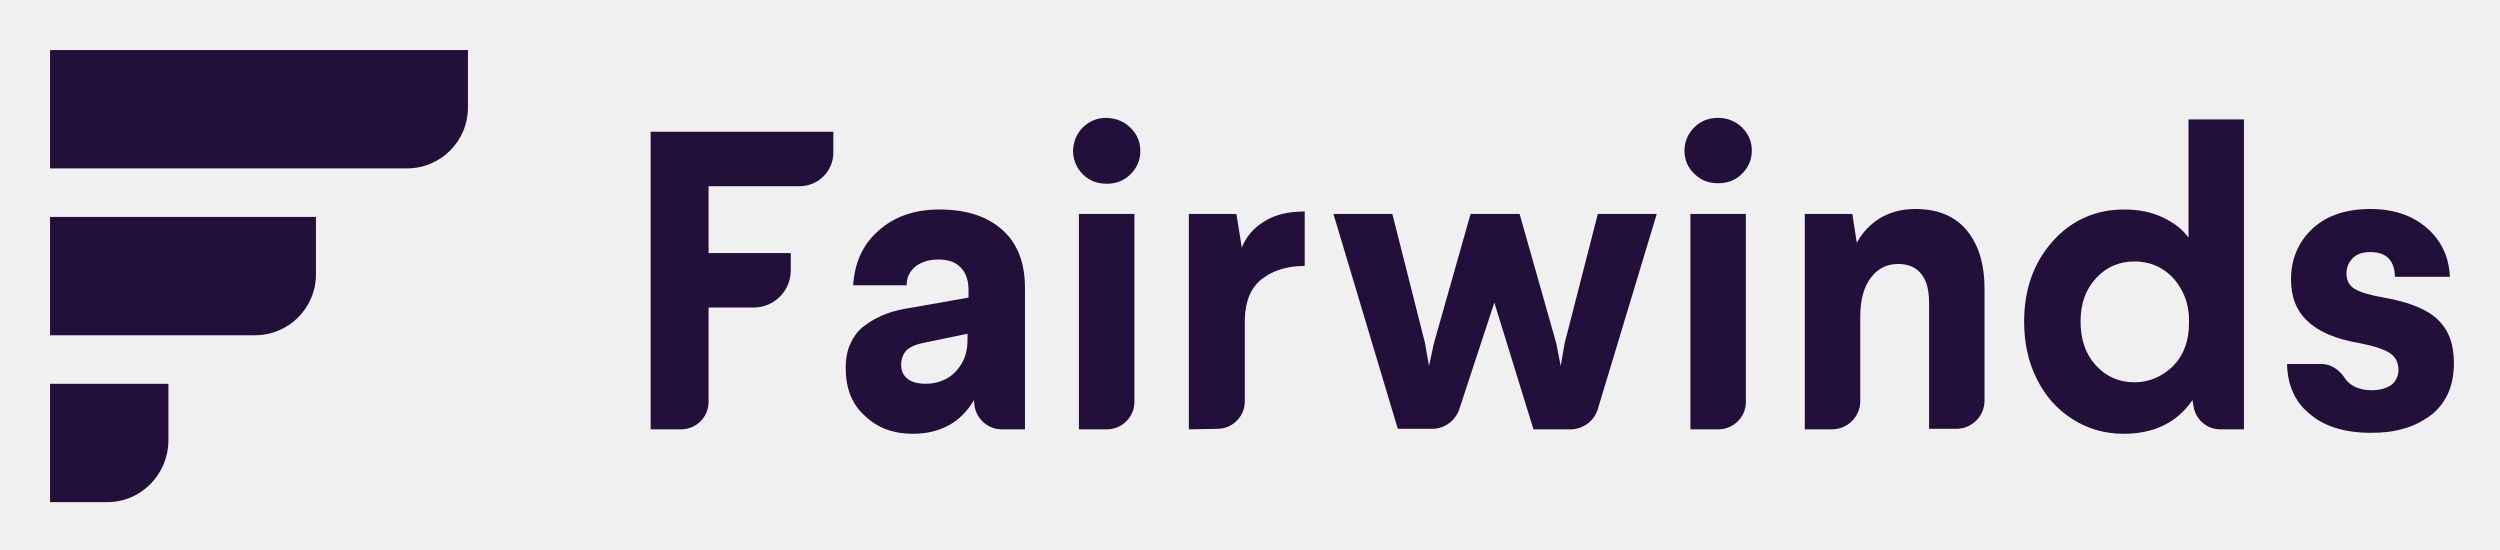
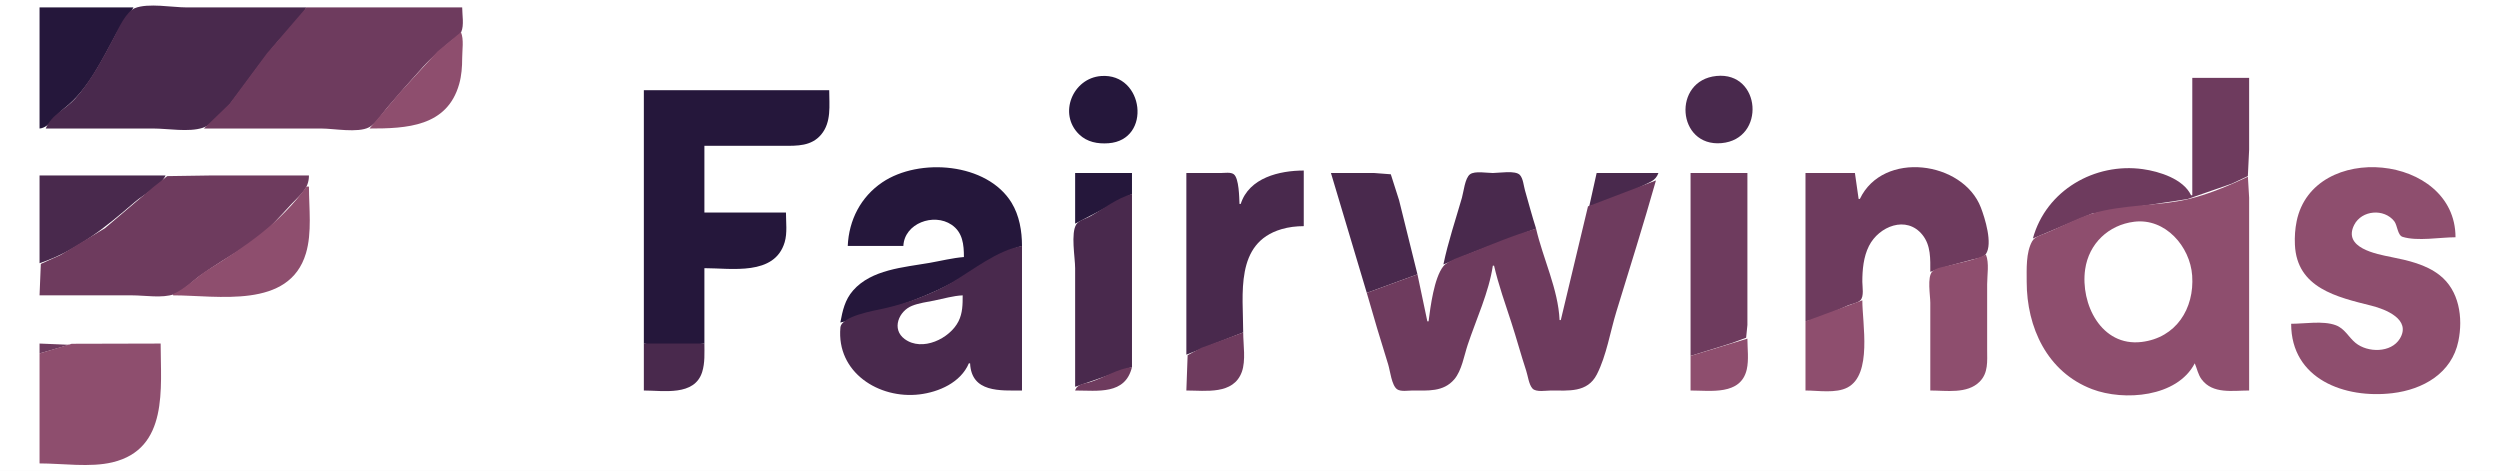
- <svg xmlns="http://www.w3.org/2000/svg" role="img" viewBox="-9.71 -9.71 504.92 110.92">
-   <style>svg {enable-background:new 0 0 486.5 92.3}</style>
-   <style>.st0{fill:#23103a}</style>
-   <path d="M72.5 24.3H.4V.4h84.4V12c0 6.8-5.5 12.3-12.3 12.3zM41.8 58H.4V34.1h53.7v11.6c0 6.8-5.5 12.3-12.3 12.3zM12 91.7H.4V67.8h23.9v11.6c-.1 6.8-5.6 12.3-12.3 12.3z" class="st0" />
-   <path d="M121.7 77V16.9h36.9v4.2c0 3.7-3 6.8-6.8 6.8h-18.4v13.5H150v3.5c0 4.1-3.3 7.5-7.5 7.5h-9.1v19.1c0 3-2.5 5.5-5.5 5.5h-6.2zm39.4-12.3c0-2 .3-3.7 1-5.1.7-1.5 1.6-2.7 2.9-3.6 1.3-1 2.7-1.7 4.2-2.3 1.6-.6 3.3-1 5.4-1.3l11.3-2v-1.5c0-2-.5-3.5-1.6-4.6-1-1.1-2.6-1.6-4.5-1.6s-3.4.5-4.6 1.4c-1.2 1-1.8 2.2-1.8 3.8h-10.8c.3-4.5 1.9-8.2 5.1-11 3.1-2.8 7.2-4.3 12.3-4.3 5.3 0 9.5 1.3 12.6 4s4.7 6.6 4.7 11.8V77h-4.7c-2.8 0-5.1-2.1-5.5-4.8l-.1-1.1c-2.7 4.6-6.9 6.8-12.4 6.8-3.9 0-7.1-1.2-9.6-3.6-2.6-2.3-3.9-5.5-3.9-9.6zm11.2-.7c0 1.2.4 2.1 1.3 2.8.9.7 2.1 1 3.7 1 1.4 0 2.7-.3 3.9-.9 1.2-.6 2.2-1.5 3-2.7 1-1.4 1.5-3.2 1.5-5.3v-1.2l-8.7 1.8c-1.6.3-2.8.8-3.6 1.5-.7.8-1.1 1.7-1.1 3zM207 20.9c0-1.8.7-3.6 2-4.9 1.3-1.2 2.8-1.9 4.6-1.9 1.8 0 3.6.6 4.9 1.9 1.4 1.3 2.1 2.9 2.1 4.8s-.7 3.4-2 4.7c-1.3 1.3-2.9 1.9-4.8 1.9s-3.5-.6-4.8-1.9c-1.3-1.3-1.9-2.8-2-4.6zm1.2 56.1V33.5h11.2v38c0 3-2.5 5.5-5.5 5.5h-5.7zm22.2 0V33.5h9.6l1.1 6.8c.8-2.1 2.3-3.9 4.4-5.2 2.1-1.4 4.9-2.1 8.3-2.1v11c-3.5 0-6.4.9-8.6 2.6s-3.4 4.4-3.5 8.1v16.7c0 3-2.5 5.5-5.5 5.5l-5.8.1zm29.2-43.5h11.9l6.6 26.1.8 4.6 1-4.6 7.4-26.1h9.9l7.4 26.1.9 4.6.8-4.6 6.7-26.1h11.9L313 72.9c-.7 2.4-3 4.1-5.5 4.1H300l-7.9-25.6L285 73c-.8 2.3-3 3.9-5.4 3.9h-7l-13-43.4zm70.9-12.8c0-1.8.7-3.4 2-4.7 1.3-1.3 2.9-1.9 4.8-1.9 1.8 0 3.4.6 4.8 1.9 1.3 1.3 2 2.8 2 4.7 0 1.9-.7 3.4-2 4.7-1.3 1.3-2.9 1.9-4.8 1.9s-3.5-.6-4.8-1.9c-1.3-1.2-2-2.8-2-4.7zm1.2 56.3V33.5h11.2v38c0 3-2.5 5.5-5.5 5.5h-5.7zm23.1 0V33.5h9.6l.9 5.8c1.1-2 2.6-3.6 4.6-4.9 2-1.2 4.4-1.9 7.2-1.9 4.5 0 8 1.4 10.4 4.3s3.6 6.8 3.6 11.9v22.5c0 3.2-2.6 5.7-5.7 5.7h-5.5V51.4c0-2.5-.5-4.5-1.6-5.8-1-1.3-2.6-2-4.6-2-2.3 0-4.1.9-5.5 2.7-1.4 1.8-2.2 4.4-2.2 7.9v17.1c0 3.2-2.6 5.7-5.7 5.7h-5.5zm44.3-21.8c0-6.4 1.9-11.8 5.7-16.1 3.8-4.3 8.7-6.5 14.5-6.5 2.9 0 5.5.5 7.8 1.6s4 2.4 5.2 4.1V14.4h11.2V77h-4.8c-2.7 0-5-2-5.4-4.7l-.2-1.2c-3.1 4.5-7.7 6.8-13.9 6.8-3.8 0-7.3-1-10.4-3s-5.5-4.7-7.2-8.2c-1.7-3.4-2.5-7.3-2.5-11.5zm11.4 0c0 3.7 1 6.6 3.1 8.9 2.1 2.3 4.7 3.4 7.8 3.4 2.9 0 5.5-1.1 7.7-3.2 2.2-2.2 3.3-5.1 3.3-8.8V55c0-2.5-.6-4.6-1.7-6.5s-2.5-3.2-4.1-4.1-3.4-1.3-5.2-1.3c-3.1 0-5.7 1.1-7.8 3.4s-3.1 5.1-3.1 8.7zm41.7 8.6h6.9c2 0 3.7 1.2 4.8 2.9.2.4.6.7.9 1 1.1.9 2.6 1.4 4.5 1.4 1.7 0 3-.4 4-1.1.9-.7 1.4-1.8 1.4-3 0-1.4-.5-2.5-1.6-3.3s-3.2-1.5-6.2-2.1c-4.8-.8-8.3-2.3-10.5-4.4-2.3-2.1-3.4-4.9-3.4-8.5 0-4 1.4-7.4 4.2-10.1 2.8-2.7 6.8-4.1 11.9-4.1 4.6 0 8.4 1.3 11.3 3.8 2.9 2.5 4.5 5.8 4.7 9.9H474c-.1-3.3-1.7-5-5-5-1.5 0-2.7.4-3.5 1.2-.8.8-1.3 1.8-1.3 3.1 0 1.4.5 2.4 1.6 3.1s3.1 1.3 6 1.8c5.1.9 8.8 2.4 10.9 4.5 2.2 2.1 3.2 5 3.2 8.7 0 2.4-.4 4.5-1.3 6.4-.9 1.8-2.1 3.3-3.7 4.4-1.6 1.1-3.3 2-5.3 2.5-2 .6-4.1.8-6.5.8-5.3 0-9.4-1.3-12.3-3.8-2.9-2.3-4.5-5.7-4.6-10.1z" class="st0" />
+ <svg xmlns="http://www.w3.org/2000/svg" width="2023" height="381">
+   <path style="fill:#ffffff; stroke:none;" d="M0 0L0 381L2023 381L2023 0L0 0z" />
+   <path style="fill:#25173b; stroke:none;" d="M32 6L32 104C39.958 103.373 45.812 92.419 52 87.615C71.605 72.397 82.715 48.018 94.482 26.576C98.442 19.36 103.99 13.203 108 6L32 6z" />
+   <path style="fill:#49294d; stroke:none;" d="M37 104L124 104C135.844 104 152.731 107.097 164 103.436C174.459 100.038 183.812 87.335 190.169 79C201.601 64.011 212.113 48.512 224.375 34.155C232.099 25.111 242.501 16.614 248 6L151 6C139.295 6 119.948 2.25 109.093 6.603C102.052 9.428 95.928 22.988 92.529 29.424C83.495 46.533 73.677 65.461 60.675 79.946C52.857 88.656 41.871 92.477 37 104z" />
+   <path style="fill:#6e3b5e; stroke:none;" d="M248 6L216.05 43.13L185.741 84L165 104L260 104C270.197 104 289.431 107.724 298.535 103.066C304.528 99.999 309.164 91.992 313.421 87C322.883 75.907 332.614 64.884 342.372 54.05C348.993 46.699 356.566 40.421 364 33.953C366.78 31.535 371.707 29.233 373.258 25.787C375.643 20.485 374 11.739 374 6L248 6z" />
+   <path style="fill:#49294d; stroke:none;" d="M249 6L250 7L249 6z" />
+   <path style="fill:#8e4e6e; stroke:none;" d="M373 26L354.039 41.659L323.015 75.536L299 104C328.846 104 361.805 102.646 371.572 68C373.497 61.17 374 54.058 374 47C374 40.58 375.497 31.951 373 26z" />
+   <path style="fill:#25173b; stroke:none;" d="M891 61.518C868.086 63.237 856.086 92.07 873.185 108.699C879.677 115.012 888.271 116.553 897 115.91C932.265 113.311 925.86 58.902 891 61.518z" />
+   <path style="fill:#49294d; stroke:none;" d="M1389 61.468C1353.01 65.056 1356.94 119.004 1393 115.826C1429.15 112.639 1425.09 57.868 1389 61.468z" />
+   <path style="fill:#6e3b5e; stroke:none;" d="M1774 63L1774 158L1773 158C1766.8 144.813 1747.34 138.728 1734 136.87C1695.14 131.454 1655.68 153.946 1645 193L1693 172.785L1770.02 161.104L1806 148.604L1818.97 142.501L1820 121L1820 63L1774 63z" />
+   <path style="fill:#25173b; stroke:none;" d="M521 73L521 278C536.505 281.007 554.291 279.985 570 278L570 217C591.84 217 626.818 223.407 634.956 196C637.174 188.529 636 179.726 636 172L570 172L570 118L634 118C645.146 118 656.553 118.34 664.471 108.907C672.944 98.812 671 85.229 671 73L521 73M686 199L731 199C731.85 180.675 755.564 172.1 769.996 181.853C779.103 188.007 780 197.993 780 208C770.634 208.745 761.258 211.141 752 212.75C731.329 216.341 705.184 218.071 690.326 235.04C683.626 242.691 681.818 251.35 680 261C709.29 254.059 742.379 243.638 769.001 229.736C788.323 219.646 805.792 205.217 827 199C826.999 187.009 824.898 174.391 818.532 164C798.716 131.655 743.795 127.439 714 147.52C696.515 159.305 686.896 178.122 686 199z" />
+   <path style="fill:#6e3b5e; stroke:none;" d="M1505 161L1504 161L1501 140L1461 140L1461 260C1472.05 258.092 1484.72 251.898 1495 247.312C1498.16 245.904 1502.86 245.436 1505.4 242.995C1508.53 239.977 1507 231.968 1507 228C1507 218.274 1507.92 207.83 1512.38 199C1520.38 183.148 1542.69 174.002 1555.61 190.015C1562.57 198.643 1562 209.6 1562 220C1572.72 215.87 1583.96 213.422 1595 210.29C1598.49 209.298 1604.78 208.812 1606.97 205.57C1612.69 197.13 1606.17 176.45 1602.94 168C1588.48 130.247 1523.76 121.574 1505 161z" />
+   <path style="fill:#8e4e6e; stroke:none;" d="M1854 262C1854 306.868 1897.41 322.776 1936 318.155C1960.77 315.19 1983.98 302.057 1989.33 276C1993.21 257.116 1990.07 234.985 1974 222.529C1962.88 213.907 1948.5 210.7 1935 208C1922.89 205.579 1895.61 200.576 1905 182.004C1911.06 170.016 1929.19 168.506 1937.44 179.043C1940.02 182.336 1940.06 190.404 1944.23 191.682C1956.27 195.373 1974.37 192 1987 192C1986.96 124.446 1871.83 113.645 1858.45 179C1857.16 185.289 1856.76 191.589 1857.04 198C1858.58 233.123 1891.12 240.404 1919 247.375C1930.33 250.208 1951.37 258.446 1941.99 273.996C1934.92 285.718 1915.85 285.49 1906.09 277.468C1900.31 272.72 1897.47 265.877 1890 263.133C1879.74 259.367 1864.85 262 1854 262z" />
+   <path style="fill:#49294d; stroke:none;" d="M1004 165L1003 165C1002.78 159.871 1002.63 144.315 998.4 141.028C995.919 139.099 990.935 140 988 140L960 140L960 287L1006 269C1006 237.998 999.07 196.621 1037 185.439C1042.84 183.717 1048.93 183.017 1055 183L1055 138C1035.51 138 1010.79 143.736 1004 165z" />
+   <path style="fill:#25173b; stroke:none;" d="M870 140L870 181L916 157L916 140L870 140z" />
+   <path style="fill:#49294d; stroke:none;" d="M1077 140L1106 237L1147 222L1132.13 162L1125.44 141.028L1112 140L1077 140M1168 214L1194 203.399L1243 185C1239.72 174.755 1236.97 164.338 1234 154C1232.95 150.327 1232.55 144.514 1229.91 141.603C1226.32 137.648 1212.99 140 1208 140C1203.31 140 1193.48 138.144 1189.56 141.028C1185.4 144.091 1184.38 155.222 1183 160C1177.87 177.815 1171.76 195.849 1168 214M1292 140L1286 167C1299.87 163.207 1316.44 157.305 1329 150.436C1334.73 147.301 1339.62 146.602 1342 140L1292 140z" />
+   <path style="fill:#6e3b5e; stroke:none;" d="M1368 140L1368 288L1401 277.721L1412.97 273.297L1414 263L1414 238L1414 140L1368 140z" />
+   <path style="fill:#49294d; stroke:none;" d="M32 142L32 213C62.14 202.89 85.431 183.863 109.089 163.449C116.738 156.849 129.494 151.231 134 142L32 142z" />
+   <path style="fill:#6e3b5e; stroke:none;" d="M32 239L107 239C117.23 239 131.305 241.486 141 238.031C149.05 235.162 155.154 227.823 162 222.974C173.768 214.639 186.695 206.734 199 199.204C214.011 190.018 224.047 177.65 235.915 165.015C243.014 157.456 249.992 152.91 250 142L170 142L135.325 142.513L124 151.461L84.91 184.676L49 206.331L33.028 213.557L32 239z" />
+   <path style="fill:#8e4e6e; stroke:none;" d="M1819 143C1800.95 151.439 1781.57 159.71 1761.96 162.91C1736.42 167.078 1708.04 166.072 1684 175.989C1674.55 179.887 1665.4 184.401 1656 188.421C1652.2 190.049 1646.59 191.377 1644.43 195.214C1639.28 204.346 1640 217.912 1640 228C1640 264.904 1656.56 301.102 1693 314.934C1718.76 324.713 1761.74 321.489 1776 294C1777.88 298.358 1778.66 303.123 1781.56 306.996C1790.61 319.094 1806.72 316 1820 316L1820 195L1820 160L1819 143z" />
+   <path style="fill:#6e3b5e; stroke:none;" d="M1285 167L1263 259L1262 259C1260.93 234.087 1248.54 209.177 1243 185C1224.78 190.274 1206.63 197.936 1189 204.965C1183.35 207.215 1171.74 210.714 1167.93 215.498C1160.47 224.881 1157.52 248.239 1156 260L1155 260L1147 222L1106 237C1111.5 256.394 1117.33 275.756 1123.34 295C1124.9 300.003 1126.09 311.833 1130.51 314.972C1133.53 317.112 1139.5 316 1143 316C1155.28 316 1167.93 317.324 1176.78 306.985C1182.86 299.877 1184.75 287.75 1187.67 279C1194.52 258.427 1204.83 236.473 1208 215L1209 215C1212.57 230.445 1218.07 245.924 1223 261C1227.22 273.927 1230.74 287.086 1235 300C1236.36 304.126 1237.14 311.145 1240.09 314.397C1242.96 317.554 1251.14 316 1255 316C1269.19 316 1284.52 317.915 1292.16 303C1299.99 287.728 1302.98 268.391 1308.02 252C1318.86 216.745 1329.93 181.484 1340 146L1285 167z" />
+   <path style="fill:#8e4e6e; stroke:none;" d="M248 151C227.169 180.343 197.985 199.809 168 218.484C158.417 224.452 150.37 233.524 140 238L140 239C176.176 239 234.007 250.428 247.56 205C252.589 188.146 250 168.406 250 151L248 151z" />
+   <path style="fill:#49294d; stroke:none;" d="M870 313L916 297L916 157C904.37 159.991 892.466 169.266 882 175.144C878.813 176.933 873.1 178.286 871.028 181.418C866.292 188.577 870 208.468 870 217L870 313z" />
+   <path style="fill:#ffffff; stroke:none;" d="M1727 179.429C1706.27 182.005 1690.3 197.01 1687.3 218C1683.33 245.807 1700.3 280.679 1733 276.714C1760.84 273.338 1775.79 249.8 1773.91 223C1772.26 199.48 1752.21 176.295 1727 179.429z" />
+   <path style="fill:#49294d; stroke:none;" d="M784 294L785 294C786.095 317.899 809.415 316 827 316L827 199C806.657 202.658 787.48 218.449 770 228.652C753.837 238.086 733.333 245.583 715 249.679C707.344 251.39 680.905 255.739 680.059 265.044C676.747 301.437 711.349 323.075 744 319.155C759.735 317.266 777.418 309.546 784 294z" />
+   <path style="fill:#8e4e6e; stroke:none;" d="M1607 206C1597.95 210.542 1586.78 212.3 1577 214.884C1573.07 215.922 1566.51 216.647 1563.6 219.703C1559.33 224.197 1562 239.09 1562 245L1562 316C1574.89 316 1591.87 318.931 1601.9 308.895C1609.06 301.722 1608 292.309 1608 283L1608 230C1608 222.784 1609.8 212.678 1607 206z" />
+   <path style="fill:#ffffff; stroke:none;" d="M779 239C771.305 239.336 763.55 241.69 756 243.2C750.011 244.398 743.705 245.204 738 247.465C727.33 251.692 721.165 266.329 732.044 274.348C746.312 284.865 768.612 273.974 775.622 260C778.98 253.306 779 246.292 779 239z" />
+   <path style="fill:#8e4e6e; stroke:none;" d="M1461 260L1461 316C1471.34 316 1485.56 318.509 1495 313.558C1515.16 302.98 1507 262.055 1507 243L1461 260z" />
+   <path style="fill:#6e3b5e; stroke:none;" d="M960 316C975.681 316 998.035 319.614 1004.87 301C1008.25 291.772 1006 278.741 1006 269L972 281.499L961.028 287.415L960 316z" />
+   <path style="fill:#8e4e6e; stroke:none;" d="M1368 288L1368 316C1384.23 316 1408.61 320.051 1413.47 299C1415.27 291.199 1414 281.98 1414 274L1368 288z" />
+   <path style="fill:#6e3b5e; stroke:none;" d="M32 278L32 286L56 279L32 278z" />
+   <path style="fill:#8e4e6e; stroke:none;" d="M32 286L32 375C50.537 375 72.956 378.42 91 374.101C136.585 363.191 130 313.998 130 278L58 278.184L32 286z" />
+   <path style="fill:#49294d; stroke:none;" d="M521 278L521 316C536.91 316 562.02 320.724 568.204 301C570.52 293.611 570 285.63 570 278L521 278z" />
+   <path style="fill:#6e3b5e; stroke:none;" d="M870 316C888.284 316 910.607 319.693 916 297C904.009 298.549 894.331 305.168 883 308.91C878.016 310.556 871.834 310.333 870 316z" />
</svg>
